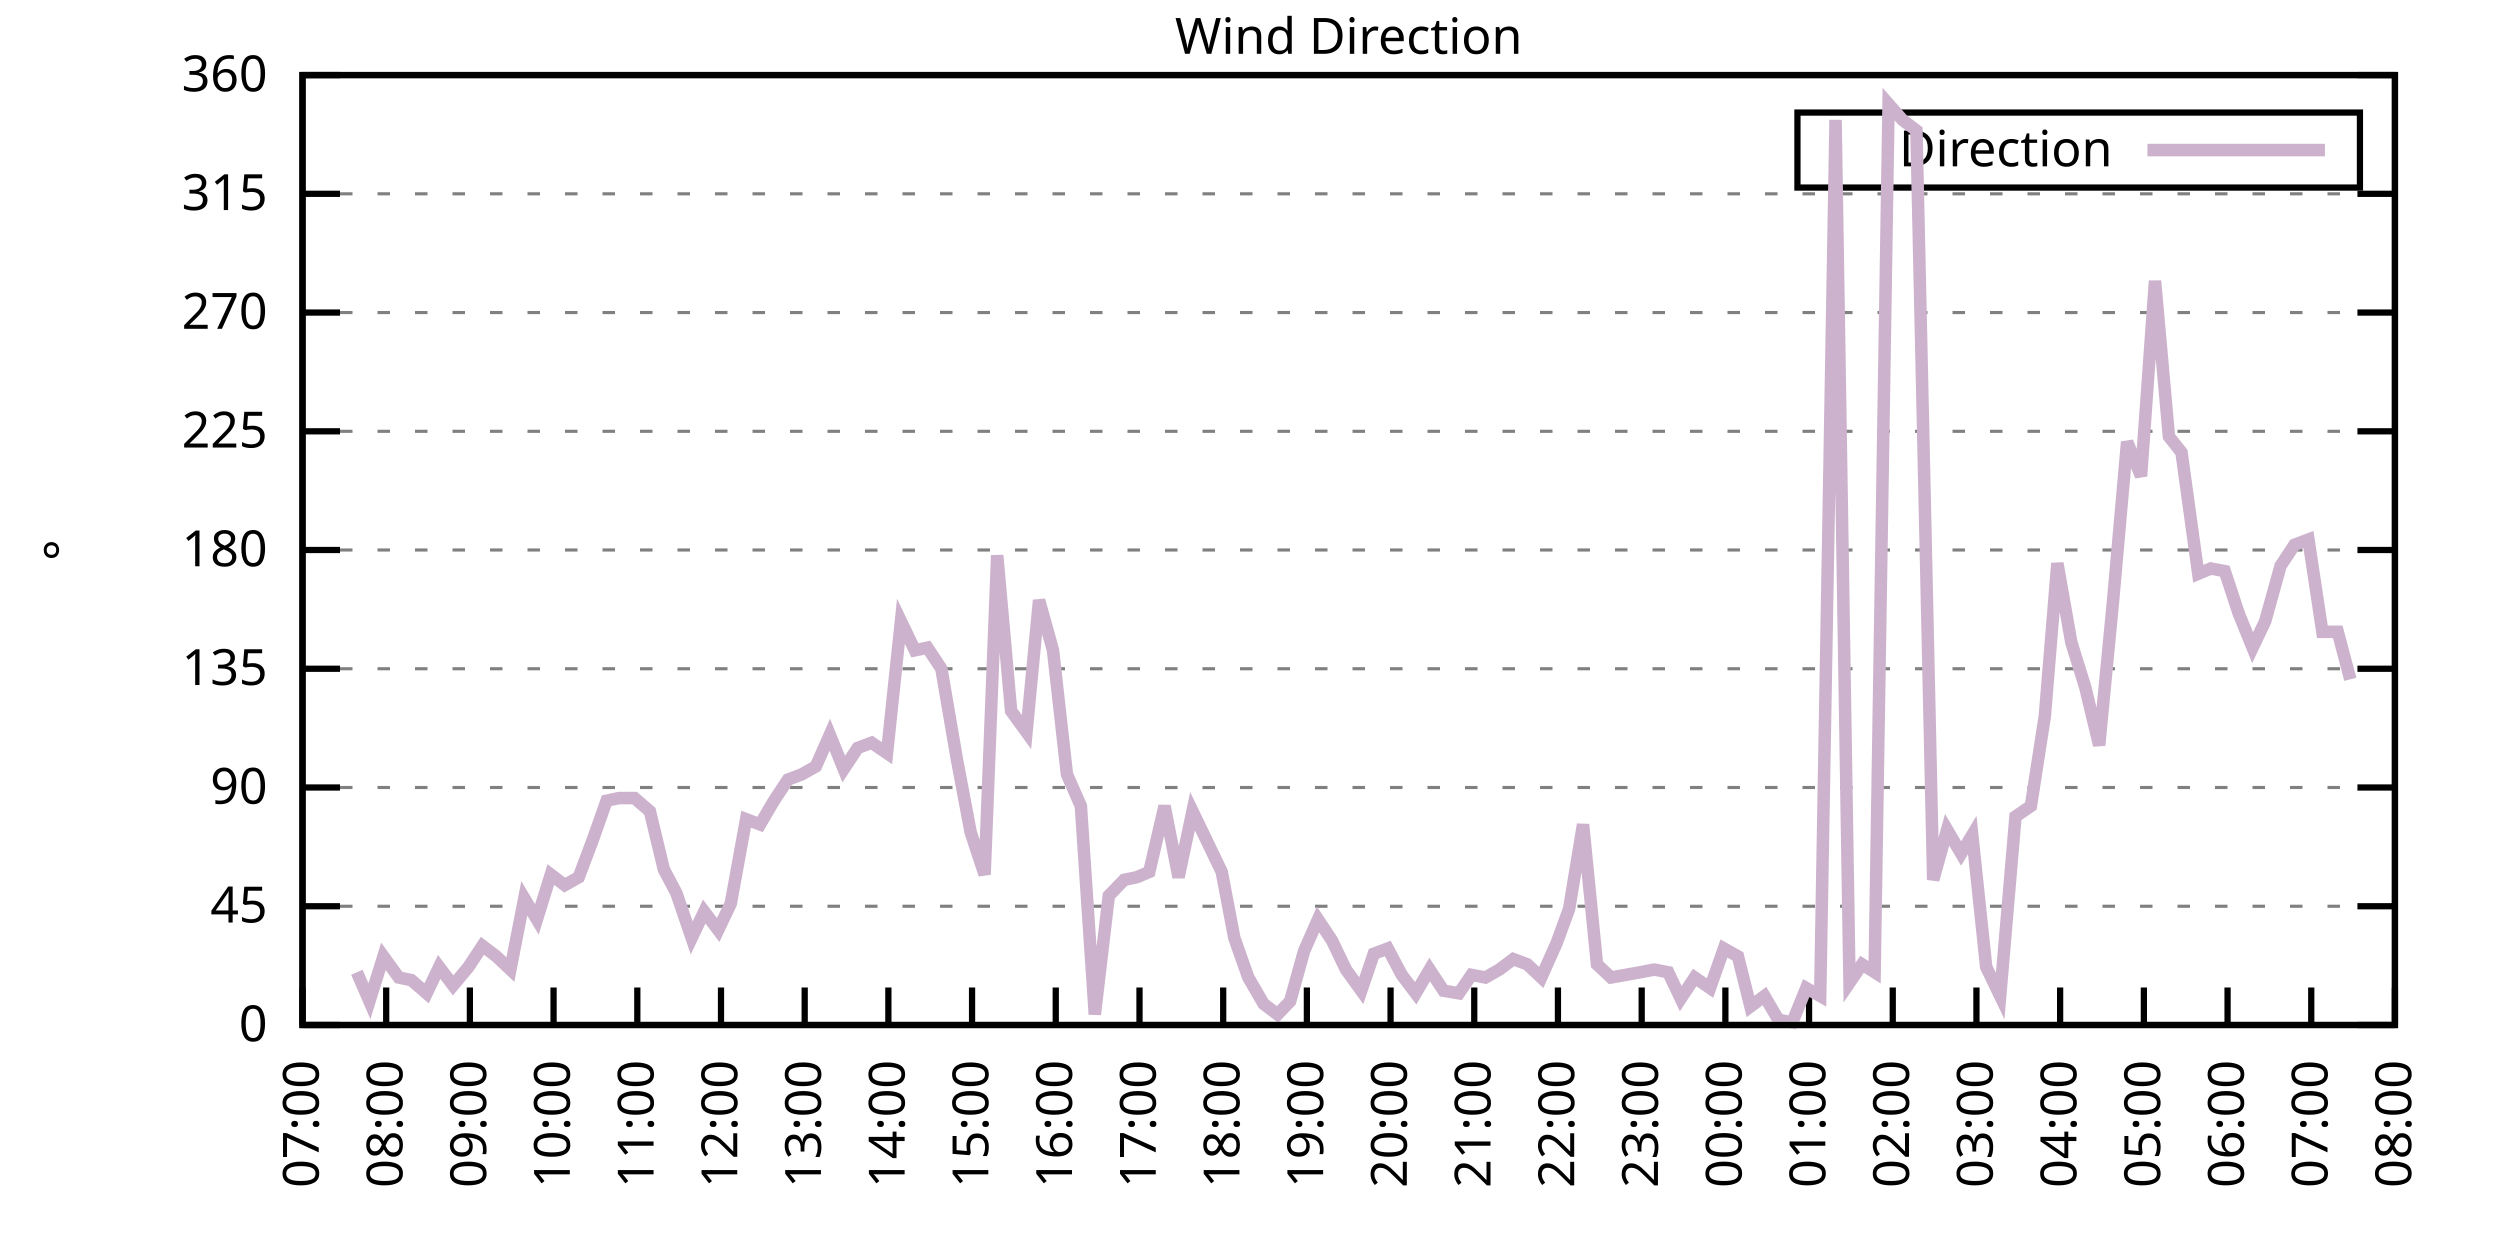
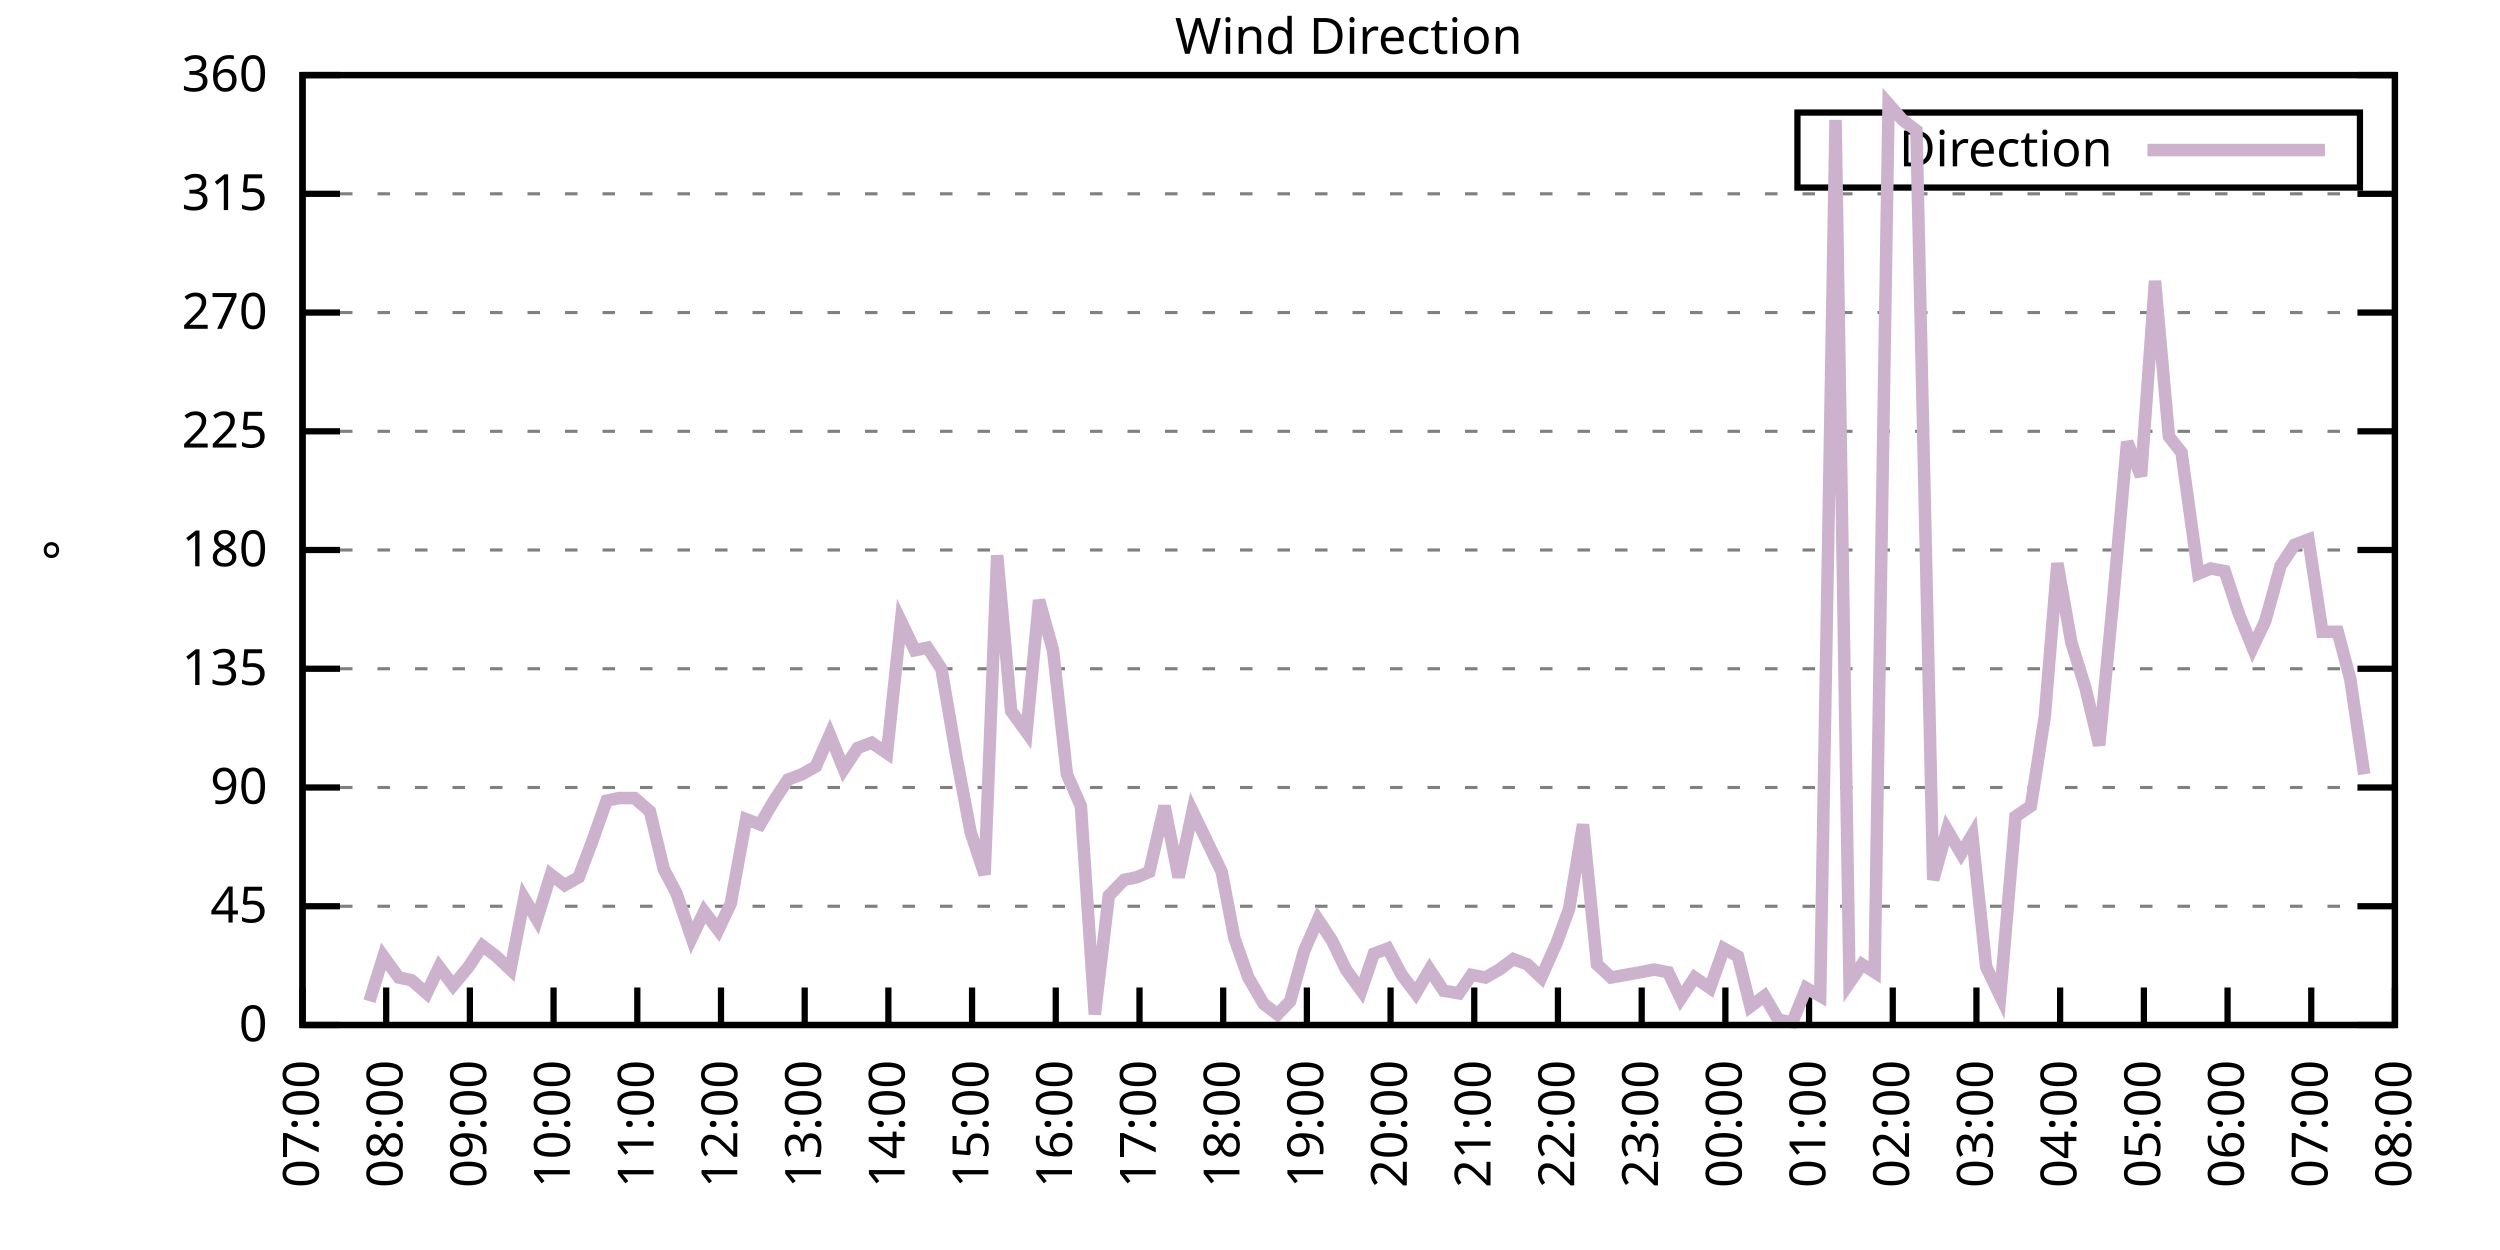
<svg xmlns="http://www.w3.org/2000/svg" xmlns:xlink="http://www.w3.org/1999/xlink" width="400" height="200" viewBox="0 0 400 200">
  <g id="gnuplot_canvas">
    <rect x="0" y="0" width="400" height="200" fill="none" />
    <defs>
      <circle id="gpDot" r="0.5" stroke-width="0.5" stroke="currentColor" />
      <path id="gpPt0" stroke-width="0.333" stroke="currentColor" d="M-1,0 h2 M0,-1 v2" />
      <path id="gpPt1" stroke-width="0.333" stroke="currentColor" d="M-1,-1 L1,1 M1,-1 L-1,1" />
      <path id="gpPt2" stroke-width="0.333" stroke="currentColor" d="M-1,0 L1,0 M0,-1 L0,1 M-1,-1 L1,1 M-1,1 L1,-1" />
      <rect id="gpPt3" stroke-width="0.333" stroke="currentColor" x="-1" y="-1" width="2" height="2" />
      <rect id="gpPt4" stroke-width="0.333" stroke="currentColor" fill="currentColor" x="-1" y="-1" width="2" height="2" />
      <circle id="gpPt5" stroke-width="0.333" stroke="currentColor" cx="0" cy="0" r="1" />
      <use xlink:href="#gpPt5" id="gpPt6" fill="currentColor" stroke="none" />
      <path id="gpPt7" stroke-width="0.333" stroke="currentColor" d="M0,-1.33 L-1.33,0.67 L1.33,0.67 z" />
      <use xlink:href="#gpPt7" id="gpPt8" fill="currentColor" stroke="none" />
      <use xlink:href="#gpPt7" id="gpPt9" stroke="currentColor" transform="rotate(180)" />
      <use xlink:href="#gpPt9" id="gpPt10" fill="currentColor" stroke="none" />
      <use xlink:href="#gpPt3" id="gpPt11" stroke="currentColor" transform="rotate(45)" />
      <use xlink:href="#gpPt11" id="gpPt12" fill="currentColor" stroke="none" />
      <path id="gpPt13" stroke-width="0.333" stroke="currentColor" d="M0,1.330 L1.265,0.411 L0.782,-1.067 L-0.782,-1.076 L-1.265,0.411 z" />
      <use xlink:href="#gpPt13" id="gpPt14" fill="currentColor" stroke="none" />
      <filter id="textbox" filterUnits="objectBoundingBox" x="0" y="0" height="1" width="1">
        <feFlood flood-color="white" flood-opacity="1" result="bgnd" />
        <feComposite in="SourceGraphic" in2="bgnd" operator="atop" />
      </filter>
      <filter id="greybox" filterUnits="objectBoundingBox" x="0" y="0" height="1" width="1">
        <feFlood flood-color="lightgrey" flood-opacity="1" result="grey" />
        <feComposite in="SourceGraphic" in2="grey" operator="atop" />
      </filter>
    </defs>
    <g fill="none" color="white" stroke="currentColor" stroke-width="1.00" stroke-linecap="butt" stroke-linejoin="miter">
</g>
    <g fill="none" color="black" stroke="currentColor" stroke-width="1.00" stroke-linecap="butt" stroke-linejoin="miter">
      <g stroke="none" shape-rendering="crispEdges">
        <polygon fill="rgb(255, 255, 255)" points="48.40,164.00 383.18,164.00 383.18,12.02 48.40,12.02 " />
      </g>
    </g>
    <g fill="none" color="black" stroke="currentColor" stroke-width="1.00" stroke-linecap="butt" stroke-linejoin="miter">
</g>
    <g fill="none" color="black" stroke="black" stroke-width="0.50" stroke-linecap="butt" stroke-linejoin="miter">
</g>
    <g fill="none" color="gray" stroke="currentColor" stroke-width="0.50" stroke-linecap="butt" stroke-linejoin="miter">
      <path stroke="gray" stroke-dasharray="2,4" class="gridline" d="M48.40,164.00 L383.19,164.00  " />
    </g>
    <g fill="none" color="gray" stroke="gray" stroke-width="1.00" stroke-linecap="butt" stroke-linejoin="miter">
</g>
    <g fill="none" color="black" stroke="currentColor" stroke-width="1.00" stroke-linecap="butt" stroke-linejoin="miter">
      <path stroke="black" d="M48.40,164.00 L54.40,164.00 M383.19,164.00 L377.19,164.00  " />
      <g transform="translate(42.80,166.60)" stroke="none" fill="black" font-family="Sans" font-size="8.00" text-anchor="end">
        <text>
          <tspan font-family="Sans"> 0</tspan>
        </text>
      </g>
    </g>
    <g fill="none" color="black" stroke="currentColor" stroke-width="1.00" stroke-linecap="butt" stroke-linejoin="miter">
</g>
    <g fill="none" color="black" stroke="black" stroke-width="0.50" stroke-linecap="butt" stroke-linejoin="miter">
</g>
    <g fill="none" color="gray" stroke="currentColor" stroke-width="0.50" stroke-linecap="butt" stroke-linejoin="miter">
      <path stroke="gray" stroke-dasharray="2,4" class="gridline" d="M48.40,145.00 L383.19,145.00  " />
    </g>
    <g fill="none" color="gray" stroke="gray" stroke-width="1.00" stroke-linecap="butt" stroke-linejoin="miter">
</g>
    <g fill="none" color="black" stroke="currentColor" stroke-width="1.00" stroke-linecap="butt" stroke-linejoin="miter">
      <path stroke="black" d="M48.40,145.00 L54.40,145.00 M383.19,145.00 L377.19,145.00  " />
      <g transform="translate(42.80,147.60)" stroke="none" fill="black" font-family="Sans" font-size="8.00" text-anchor="end">
        <text>
          <tspan font-family="Sans"> 45</tspan>
        </text>
      </g>
    </g>
    <g fill="none" color="black" stroke="currentColor" stroke-width="1.00" stroke-linecap="butt" stroke-linejoin="miter">
</g>
    <g fill="none" color="black" stroke="black" stroke-width="0.50" stroke-linecap="butt" stroke-linejoin="miter">
</g>
    <g fill="none" color="gray" stroke="currentColor" stroke-width="0.50" stroke-linecap="butt" stroke-linejoin="miter">
      <path stroke="gray" stroke-dasharray="2,4" class="gridline" d="M48.40,126.00 L383.19,126.00  " />
    </g>
    <g fill="none" color="gray" stroke="gray" stroke-width="1.00" stroke-linecap="butt" stroke-linejoin="miter">
</g>
    <g fill="none" color="black" stroke="currentColor" stroke-width="1.00" stroke-linecap="butt" stroke-linejoin="miter">
      <path stroke="black" d="M48.40,126.00 L54.40,126.00 M383.19,126.00 L377.19,126.00  " />
      <g transform="translate(42.80,128.60)" stroke="none" fill="black" font-family="Sans" font-size="8.00" text-anchor="end">
        <text>
          <tspan font-family="Sans"> 90</tspan>
        </text>
      </g>
    </g>
    <g fill="none" color="black" stroke="currentColor" stroke-width="1.00" stroke-linecap="butt" stroke-linejoin="miter">
</g>
    <g fill="none" color="black" stroke="black" stroke-width="0.50" stroke-linecap="butt" stroke-linejoin="miter">
</g>
    <g fill="none" color="gray" stroke="currentColor" stroke-width="0.50" stroke-linecap="butt" stroke-linejoin="miter">
      <path stroke="gray" stroke-dasharray="2,4" class="gridline" d="M48.40,107.00 L383.19,107.00  " />
    </g>
    <g fill="none" color="gray" stroke="gray" stroke-width="1.00" stroke-linecap="butt" stroke-linejoin="miter">
</g>
    <g fill="none" color="black" stroke="currentColor" stroke-width="1.00" stroke-linecap="butt" stroke-linejoin="miter">
      <path stroke="black" d="M48.40,107.00 L54.40,107.00 M383.19,107.00 L377.19,107.00  " />
      <g transform="translate(42.80,109.60)" stroke="none" fill="black" font-family="Sans" font-size="8.00" text-anchor="end">
        <text>
          <tspan font-family="Sans"> 135</tspan>
        </text>
      </g>
    </g>
    <g fill="none" color="black" stroke="currentColor" stroke-width="1.00" stroke-linecap="butt" stroke-linejoin="miter">
</g>
    <g fill="none" color="black" stroke="black" stroke-width="0.50" stroke-linecap="butt" stroke-linejoin="miter">
</g>
    <g fill="none" color="gray" stroke="currentColor" stroke-width="0.50" stroke-linecap="butt" stroke-linejoin="miter">
      <path stroke="gray" stroke-dasharray="2,4" class="gridline" d="M48.40,88.00 L383.19,88.00  " />
    </g>
    <g fill="none" color="gray" stroke="gray" stroke-width="1.00" stroke-linecap="butt" stroke-linejoin="miter">
</g>
    <g fill="none" color="black" stroke="currentColor" stroke-width="1.00" stroke-linecap="butt" stroke-linejoin="miter">
      <path stroke="black" d="M48.40,88.00 L54.40,88.00 M383.19,88.00 L377.19,88.00  " />
      <g transform="translate(42.80,90.60)" stroke="none" fill="black" font-family="Sans" font-size="8.00" text-anchor="end">
        <text>
          <tspan font-family="Sans"> 180</tspan>
        </text>
      </g>
    </g>
    <g fill="none" color="black" stroke="currentColor" stroke-width="1.00" stroke-linecap="butt" stroke-linejoin="miter">
</g>
    <g fill="none" color="black" stroke="black" stroke-width="0.50" stroke-linecap="butt" stroke-linejoin="miter">
</g>
    <g fill="none" color="gray" stroke="currentColor" stroke-width="0.50" stroke-linecap="butt" stroke-linejoin="miter">
      <path stroke="gray" stroke-dasharray="2,4" class="gridline" d="M48.40,69.01 L383.19,69.01  " />
    </g>
    <g fill="none" color="gray" stroke="gray" stroke-width="1.00" stroke-linecap="butt" stroke-linejoin="miter">
</g>
    <g fill="none" color="black" stroke="currentColor" stroke-width="1.00" stroke-linecap="butt" stroke-linejoin="miter">
      <path stroke="black" d="M48.40,69.01 L54.40,69.01 M383.19,69.01 L377.19,69.01  " />
      <g transform="translate(42.80,71.61)" stroke="none" fill="black" font-family="Sans" font-size="8.00" text-anchor="end">
        <text>
          <tspan font-family="Sans"> 225</tspan>
        </text>
      </g>
    </g>
    <g fill="none" color="black" stroke="currentColor" stroke-width="1.00" stroke-linecap="butt" stroke-linejoin="miter">
</g>
    <g fill="none" color="black" stroke="black" stroke-width="0.50" stroke-linecap="butt" stroke-linejoin="miter">
</g>
    <g fill="none" color="gray" stroke="currentColor" stroke-width="0.50" stroke-linecap="butt" stroke-linejoin="miter">
      <path stroke="gray" stroke-dasharray="2,4" class="gridline" d="M48.40,50.01 L383.19,50.01  " />
    </g>
    <g fill="none" color="gray" stroke="gray" stroke-width="1.00" stroke-linecap="butt" stroke-linejoin="miter">
</g>
    <g fill="none" color="black" stroke="currentColor" stroke-width="1.00" stroke-linecap="butt" stroke-linejoin="miter">
      <path stroke="black" d="M48.40,50.01 L54.40,50.01 M383.19,50.01 L377.19,50.01  " />
      <g transform="translate(42.80,52.61)" stroke="none" fill="black" font-family="Sans" font-size="8.00" text-anchor="end">
        <text>
          <tspan font-family="Sans"> 270</tspan>
        </text>
      </g>
    </g>
    <g fill="none" color="black" stroke="currentColor" stroke-width="1.00" stroke-linecap="butt" stroke-linejoin="miter">
</g>
    <g fill="none" color="black" stroke="black" stroke-width="0.50" stroke-linecap="butt" stroke-linejoin="miter">
</g>
    <g fill="none" color="gray" stroke="currentColor" stroke-width="0.50" stroke-linecap="butt" stroke-linejoin="miter">
      <path stroke="gray" stroke-dasharray="2,4" class="gridline" d="M48.40,31.01 L383.19,31.01  " />
    </g>
    <g fill="none" color="gray" stroke="gray" stroke-width="1.00" stroke-linecap="butt" stroke-linejoin="miter">
</g>
    <g fill="none" color="black" stroke="currentColor" stroke-width="1.00" stroke-linecap="butt" stroke-linejoin="miter">
      <path stroke="black" d="M48.40,31.01 L54.40,31.01 M383.19,31.01 L377.19,31.01  " />
      <g transform="translate(42.80,33.61)" stroke="none" fill="black" font-family="Sans" font-size="8.00" text-anchor="end">
        <text>
          <tspan font-family="Sans"> 315</tspan>
        </text>
      </g>
    </g>
    <g fill="none" color="black" stroke="currentColor" stroke-width="1.00" stroke-linecap="butt" stroke-linejoin="miter">
</g>
    <g fill="none" color="black" stroke="black" stroke-width="0.50" stroke-linecap="butt" stroke-linejoin="miter">
</g>
    <g fill="none" color="gray" stroke="currentColor" stroke-width="0.50" stroke-linecap="butt" stroke-linejoin="miter">
      <path stroke="gray" stroke-dasharray="2,4" class="gridline" d="M48.40,12.01 L383.19,12.01  " />
    </g>
    <g fill="none" color="gray" stroke="gray" stroke-width="1.00" stroke-linecap="butt" stroke-linejoin="miter">
</g>
    <g fill="none" color="black" stroke="currentColor" stroke-width="1.00" stroke-linecap="butt" stroke-linejoin="miter">
      <path stroke="black" d="M48.40,12.01 L54.40,12.01 M383.19,12.01 L377.19,12.01  " />
      <g transform="translate(42.80,14.61)" stroke="none" fill="black" font-family="Sans" font-size="8.00" text-anchor="end">
        <text>
          <tspan font-family="Sans"> 360</tspan>
        </text>
      </g>
    </g>
    <g fill="none" color="black" stroke="currentColor" stroke-width="1.00" stroke-linecap="butt" stroke-linejoin="miter">
      <path stroke="black" d="M48.40,164.00 L48.40,158.00  " />
      <g transform="translate(51.00,169.60) rotate(270.00)" stroke="none" fill="black" font-family="Sans" font-size="8.00" text-anchor="end">
        <text>
          <tspan font-family="Sans">07:00</tspan>
        </text>
      </g>
    </g>
    <g fill="none" color="black" stroke="currentColor" stroke-width="1.00" stroke-linecap="butt" stroke-linejoin="miter">
      <path stroke="black" d="M61.79,164.00 L61.79,158.00  " />
      <g transform="translate(64.39,169.60) rotate(270.00)" stroke="none" fill="black" font-family="Sans" font-size="8.00" text-anchor="end">
        <text>
          <tspan font-family="Sans">08:00</tspan>
        </text>
      </g>
    </g>
    <g fill="none" color="black" stroke="currentColor" stroke-width="1.00" stroke-linecap="butt" stroke-linejoin="miter">
      <path stroke="black" d="M75.18,164.00 L75.18,158.00  " />
      <g transform="translate(77.78,169.60) rotate(270.00)" stroke="none" fill="black" font-family="Sans" font-size="8.00" text-anchor="end">
        <text>
          <tspan font-family="Sans">09:00</tspan>
        </text>
      </g>
    </g>
    <g fill="none" color="black" stroke="currentColor" stroke-width="1.00" stroke-linecap="butt" stroke-linejoin="miter">
      <path stroke="black" d="M88.57,164.00 L88.57,158.00  " />
      <g transform="translate(91.17,169.60) rotate(270.00)" stroke="none" fill="black" font-family="Sans" font-size="8.00" text-anchor="end">
        <text>
          <tspan font-family="Sans">10:00</tspan>
        </text>
      </g>
    </g>
    <g fill="none" color="black" stroke="currentColor" stroke-width="1.00" stroke-linecap="butt" stroke-linejoin="miter">
      <path stroke="black" d="M101.97,164.00 L101.97,158.00  " />
      <g transform="translate(104.57,169.60) rotate(270.00)" stroke="none" fill="black" font-family="Sans" font-size="8.00" text-anchor="end">
        <text>
          <tspan font-family="Sans">11:00</tspan>
        </text>
      </g>
    </g>
    <g fill="none" color="black" stroke="currentColor" stroke-width="1.00" stroke-linecap="butt" stroke-linejoin="miter">
      <path stroke="black" d="M115.36,164.00 L115.36,158.00  " />
      <g transform="translate(117.96,169.60) rotate(270.00)" stroke="none" fill="black" font-family="Sans" font-size="8.00" text-anchor="end">
        <text>
          <tspan font-family="Sans">12:00</tspan>
        </text>
      </g>
    </g>
    <g fill="none" color="black" stroke="currentColor" stroke-width="1.00" stroke-linecap="butt" stroke-linejoin="miter">
      <path stroke="black" d="M128.75,164.00 L128.75,158.00  " />
      <g transform="translate(131.35,169.60) rotate(270.00)" stroke="none" fill="black" font-family="Sans" font-size="8.00" text-anchor="end">
        <text>
          <tspan font-family="Sans">13:00</tspan>
        </text>
      </g>
    </g>
    <g fill="none" color="black" stroke="currentColor" stroke-width="1.00" stroke-linecap="butt" stroke-linejoin="miter">
      <path stroke="black" d="M142.14,164.00 L142.14,158.00  " />
      <g transform="translate(144.74,169.60) rotate(270.00)" stroke="none" fill="black" font-family="Sans" font-size="8.00" text-anchor="end">
        <text>
          <tspan font-family="Sans">14:00</tspan>
        </text>
      </g>
    </g>
    <g fill="none" color="black" stroke="currentColor" stroke-width="1.00" stroke-linecap="butt" stroke-linejoin="miter">
      <path stroke="black" d="M155.53,164.00 L155.53,158.00  " />
      <g transform="translate(158.13,169.60) rotate(270.00)" stroke="none" fill="black" font-family="Sans" font-size="8.00" text-anchor="end">
        <text>
          <tspan font-family="Sans">15:00</tspan>
        </text>
      </g>
    </g>
    <g fill="none" color="black" stroke="currentColor" stroke-width="1.00" stroke-linecap="butt" stroke-linejoin="miter">
      <path stroke="black" d="M168.92,164.00 L168.92,158.00  " />
      <g transform="translate(171.52,169.60) rotate(270.00)" stroke="none" fill="black" font-family="Sans" font-size="8.00" text-anchor="end">
        <text>
          <tspan font-family="Sans">16:00</tspan>
        </text>
      </g>
    </g>
    <g fill="none" color="black" stroke="currentColor" stroke-width="1.00" stroke-linecap="butt" stroke-linejoin="miter">
      <path stroke="black" d="M182.32,164.00 L182.32,158.00  " />
      <g transform="translate(184.92,169.60) rotate(270.00)" stroke="none" fill="black" font-family="Sans" font-size="8.00" text-anchor="end">
        <text>
          <tspan font-family="Sans">17:00</tspan>
        </text>
      </g>
    </g>
    <g fill="none" color="black" stroke="currentColor" stroke-width="1.00" stroke-linecap="butt" stroke-linejoin="miter">
      <path stroke="black" d="M195.71,164.00 L195.71,158.00  " />
      <g transform="translate(198.31,169.60) rotate(270.00)" stroke="none" fill="black" font-family="Sans" font-size="8.00" text-anchor="end">
        <text>
          <tspan font-family="Sans">18:00</tspan>
        </text>
      </g>
    </g>
    <g fill="none" color="black" stroke="currentColor" stroke-width="1.00" stroke-linecap="butt" stroke-linejoin="miter">
      <path stroke="black" d="M209.10,164.00 L209.10,158.00  " />
      <g transform="translate(211.70,169.60) rotate(270.00)" stroke="none" fill="black" font-family="Sans" font-size="8.00" text-anchor="end">
        <text>
          <tspan font-family="Sans">19:00</tspan>
        </text>
      </g>
    </g>
    <g fill="none" color="black" stroke="currentColor" stroke-width="1.00" stroke-linecap="butt" stroke-linejoin="miter">
      <path stroke="black" d="M222.49,164.00 L222.49,158.00  " />
      <g transform="translate(225.09,169.60) rotate(270.00)" stroke="none" fill="black" font-family="Sans" font-size="8.00" text-anchor="end">
        <text>
          <tspan font-family="Sans">20:00</tspan>
        </text>
      </g>
    </g>
    <g fill="none" color="black" stroke="currentColor" stroke-width="1.00" stroke-linecap="butt" stroke-linejoin="miter">
      <path stroke="black" d="M235.88,164.00 L235.88,158.00  " />
      <g transform="translate(238.48,169.60) rotate(270.00)" stroke="none" fill="black" font-family="Sans" font-size="8.00" text-anchor="end">
        <text>
          <tspan font-family="Sans">21:00</tspan>
        </text>
      </g>
    </g>
    <g fill="none" color="black" stroke="currentColor" stroke-width="1.00" stroke-linecap="butt" stroke-linejoin="miter">
      <path stroke="black" d="M249.27,164.00 L249.27,158.00  " />
      <g transform="translate(251.87,169.60) rotate(270.00)" stroke="none" fill="black" font-family="Sans" font-size="8.00" text-anchor="end">
        <text>
          <tspan font-family="Sans">22:00</tspan>
        </text>
      </g>
    </g>
    <g fill="none" color="black" stroke="currentColor" stroke-width="1.00" stroke-linecap="butt" stroke-linejoin="miter">
      <path stroke="black" d="M262.67,164.00 L262.67,158.00  " />
      <g transform="translate(265.27,169.60) rotate(270.00)" stroke="none" fill="black" font-family="Sans" font-size="8.00" text-anchor="end">
        <text>
          <tspan font-family="Sans">23:00</tspan>
        </text>
      </g>
    </g>
    <g fill="none" color="black" stroke="currentColor" stroke-width="1.00" stroke-linecap="butt" stroke-linejoin="miter">
      <path stroke="black" d="M276.06,164.00 L276.06,158.00  " />
      <g transform="translate(278.66,169.60) rotate(270.00)" stroke="none" fill="black" font-family="Sans" font-size="8.00" text-anchor="end">
        <text>
          <tspan font-family="Sans">00:00</tspan>
        </text>
      </g>
    </g>
    <g fill="none" color="black" stroke="currentColor" stroke-width="1.00" stroke-linecap="butt" stroke-linejoin="miter">
      <path stroke="black" d="M289.45,164.00 L289.45,158.00  " />
      <g transform="translate(292.05,169.60) rotate(270.00)" stroke="none" fill="black" font-family="Sans" font-size="8.00" text-anchor="end">
        <text>
          <tspan font-family="Sans">01:00</tspan>
        </text>
      </g>
    </g>
    <g fill="none" color="black" stroke="currentColor" stroke-width="1.00" stroke-linecap="butt" stroke-linejoin="miter">
      <path stroke="black" d="M302.84,164.00 L302.84,158.00  " />
      <g transform="translate(305.44,169.60) rotate(270.00)" stroke="none" fill="black" font-family="Sans" font-size="8.00" text-anchor="end">
        <text>
          <tspan font-family="Sans">02:00</tspan>
        </text>
      </g>
    </g>
    <g fill="none" color="black" stroke="currentColor" stroke-width="1.00" stroke-linecap="butt" stroke-linejoin="miter">
      <path stroke="black" d="M316.23,164.00 L316.23,158.00  " />
      <g transform="translate(318.83,169.60) rotate(270.00)" stroke="none" fill="black" font-family="Sans" font-size="8.00" text-anchor="end">
        <text>
          <tspan font-family="Sans">03:00</tspan>
        </text>
      </g>
    </g>
    <g fill="none" color="black" stroke="currentColor" stroke-width="1.00" stroke-linecap="butt" stroke-linejoin="miter">
      <path stroke="black" d="M329.62,164.00 L329.62,158.00  " />
      <g transform="translate(332.22,169.60) rotate(270.00)" stroke="none" fill="black" font-family="Sans" font-size="8.00" text-anchor="end">
        <text>
          <tspan font-family="Sans">04:00</tspan>
        </text>
      </g>
    </g>
    <g fill="none" color="black" stroke="currentColor" stroke-width="1.00" stroke-linecap="butt" stroke-linejoin="miter">
      <path stroke="black" d="M343.02,164.00 L343.02,158.00  " />
      <g transform="translate(345.62,169.60) rotate(270.00)" stroke="none" fill="black" font-family="Sans" font-size="8.00" text-anchor="end">
        <text>
          <tspan font-family="Sans">05:00</tspan>
        </text>
      </g>
    </g>
    <g fill="none" color="black" stroke="currentColor" stroke-width="1.00" stroke-linecap="butt" stroke-linejoin="miter">
      <path stroke="black" d="M356.41,164.00 L356.41,158.00  " />
      <g transform="translate(359.01,169.60) rotate(270.00)" stroke="none" fill="black" font-family="Sans" font-size="8.00" text-anchor="end">
        <text>
          <tspan font-family="Sans">06:00</tspan>
        </text>
      </g>
    </g>
    <g fill="none" color="black" stroke="currentColor" stroke-width="1.00" stroke-linecap="butt" stroke-linejoin="miter">
      <path stroke="black" d="M369.80,164.00 L369.80,158.00  " />
      <g transform="translate(372.40,169.60) rotate(270.00)" stroke="none" fill="black" font-family="Sans" font-size="8.00" text-anchor="end">
        <text>
          <tspan font-family="Sans">07:00</tspan>
        </text>
      </g>
    </g>
    <g fill="none" color="black" stroke="currentColor" stroke-width="1.00" stroke-linecap="butt" stroke-linejoin="miter">
      <path stroke="black" d="M383.19,164.00 L383.19,158.00  " />
      <g transform="translate(385.79,169.60) rotate(270.00)" stroke="none" fill="black" font-family="Sans" font-size="8.00" text-anchor="end">
        <text>
          <tspan font-family="Sans">08:00</tspan>
        </text>
      </g>
    </g>
    <g fill="none" color="black" stroke="currentColor" stroke-width="1.00" stroke-linecap="butt" stroke-linejoin="miter">
</g>
    <g fill="none" color="black" stroke="currentColor" stroke-width="1.00" stroke-linecap="butt" stroke-linejoin="miter">
      <path stroke="black" d="M48.40,12.01 L48.40,164.00 L383.19,164.00 L383.19,12.01 L48.40,12.01 Z  " />
    </g>
    <g fill="none" color="black" stroke="currentColor" stroke-width="1.00" stroke-linecap="butt" stroke-linejoin="miter">
</g>
    <g fill="none" color="black" stroke="currentColor" stroke-width="1.00" stroke-linecap="butt" stroke-linejoin="miter">
      <path stroke="black" d="M287.59,30.01 L287.59,18.01 L377.59,18.01 L377.59,30.01 L287.59,30.01 Z  " />
    </g>
    <g id="Wind_direction_plot_1">
      <g fill="none" color="white" stroke="black" stroke-width="2.00" stroke-linecap="butt" stroke-linejoin="miter">
</g>
      <g fill="none" color="black" stroke="currentColor" stroke-width="2.00" stroke-linecap="butt" stroke-linejoin="miter">
        <g transform="translate(337.99,26.61)" stroke="none" fill="black" font-family="Sans" font-size="8.00" text-anchor="end">
          <text>
            <tspan font-family="Sans">Direction</tspan>
          </text>
        </g>
      </g>
      <g fill="none" color="black" stroke="currentColor" stroke-width="2.00" stroke-linecap="butt" stroke-linejoin="miter">
-         <path stroke="rgb(204, 178, 204)" d="M343.59,24.01 L371.99,24.01 M57.10,155.56 L59.11,160.20 L61.35,153.02 L63.80,156.40 L65.81,156.82 L68.26,158.93   L70.27,154.71 L72.50,157.67 L74.96,154.71 L77.19,151.33 L79.42,153.02 L81.66,155.13 L83.89,143.73 L85.90,147.11   L88.13,139.93 L90.36,141.62 L92.59,140.36 L94.82,134.45 L97.06,128.11 L99.06,127.69 L101.52,127.69 L103.98,129.80   L106.21,139.09 L108.22,142.89 L110.67,150.07 L112.68,145.85 L114.91,148.80 L116.92,144.58 L119.38,131.07 L121.61,131.91   L123.84,128.11 L126.07,124.74 L128.30,123.89 L130.54,122.62 L132.77,117.56 L135.00,123.05 L137.23,119.67 L139.46,118.83   L141.92,120.51 L144.15,99.40 L146.38,104.05 L148.39,103.63 L150.62,107.00 L153.08,121.36 L155.31,133.18 L157.54,139.93   L159.55,88.85 L161.78,113.76 L164.24,117.14 L166.25,96.03 L168.48,104.05 L170.71,123.89 L172.94,128.96 L175.17,162.31   L177.41,143.31 L179.86,140.78 L181.87,140.36 L183.88,139.51 L186.33,128.96 L188.57,140.36 L190.80,129.80 L193.25,134.87   L195.48,139.51 L197.49,150.07 L199.73,156.40 L202.18,160.62 L204.41,162.31 L206.42,160.20 L208.65,152.18 L210.88,147.11   L213.12,150.49 L215.35,155.13 L217.80,158.51 L219.81,152.60 L222.04,151.76 L224.28,155.98 L226.51,158.93 L228.74,155.13   L230.97,158.51 L233.43,158.93 L235.44,155.98 L237.67,156.40 L239.90,155.13 L242.13,153.45 L244.36,154.29 L246.60,156.40   L249.05,150.91 L251.06,145.42 L253.29,131.91 L255.52,154.29 L257.76,156.40 L262.44,155.56 L264.67,155.13 L266.91,155.56   L268.92,159.78 L271.15,156.40 L273.60,158.09 L275.83,151.76 L278.07,153.02 L280.07,161.04 L282.31,159.36 L284.54,163.16   L286.77,163.58 L289.00,158.09 L291.23,159.36 L293.69,19.19 L295.92,157.24 L297.93,154.29 L299.94,155.56 L302.17,16.65   L304.40,19.19 L306.63,20.88 L309.31,140.78 L311.54,132.76 L313.78,136.56 L315.56,133.60 L317.79,154.71 L320.03,159.36   L322.48,130.65 L324.94,128.96 L327.17,114.60 L329.18,90.12 L331.41,102.78 L333.64,109.96 L335.87,119.25 L338.10,96.03   L340.34,70.70 L342.57,76.18 L344.80,44.94 L347.03,69.85 L349.04,72.38 L351.72,91.80 L353.73,90.96 L355.96,91.38   L358.19,98.14 L360.42,103.63 L362.43,99.40 L364.89,90.54 L367.12,87.16 L369.35,86.32 L371.58,101.09 L374.04,101.09   L376.05,108.69  " />
+         <path stroke="rgb(204, 178, 204)" d="M343.59,24.01 L371.99,24.01 M59.11,160.20 L61.35,153.02 L63.80,156.40 L65.81,156.82 L68.26,158.93 L70.27,154.71   L72.50,157.67 L74.96,154.71 L77.19,151.33 L79.42,153.02 L81.66,155.13 L83.89,143.73 L85.90,147.11 L88.13,139.93   L90.36,141.62 L92.59,140.36 L94.82,134.45 L97.06,128.11 L99.06,127.69 L101.52,127.69 L103.98,129.80 L106.21,139.09   L108.22,142.89 L110.67,150.07 L112.68,145.85 L114.91,148.80 L116.92,144.58 L119.38,131.07 L121.61,131.91 L123.84,128.11   L126.07,124.74 L128.30,123.89 L130.54,122.62 L132.77,117.56 L135.00,123.05 L137.23,119.67 L139.46,118.83 L141.92,120.51   L144.15,99.40 L146.38,104.05 L148.39,103.63 L150.62,107.00 L153.08,121.36 L155.31,133.18 L157.54,139.93 L159.55,88.85   L161.78,113.76 L164.24,117.14 L166.25,96.03 L168.48,104.05 L170.71,123.89 L172.94,128.96 L175.17,162.31 L177.41,143.31   L179.86,140.78 L181.87,140.36 L183.88,139.51 L186.33,128.96 L188.57,140.36 L190.80,129.80 L193.25,134.87 L195.48,139.51   L197.49,150.07 L199.73,156.40 L202.18,160.62 L204.41,162.31 L206.42,160.20 L208.65,152.18 L210.88,147.11 L213.12,150.49   L215.35,155.13 L217.80,158.51 L219.81,152.60 L222.04,151.76 L224.28,155.98 L226.51,158.93 L228.74,155.13 L230.97,158.51   L233.43,158.93 L235.44,155.98 L237.67,156.40 L239.90,155.13 L242.13,153.45 L244.36,154.29 L246.60,156.40 L249.05,150.91   L251.06,145.42 L253.29,131.91 L255.52,154.29 L257.76,156.40 L262.44,155.56 L264.67,155.13 L266.91,155.56 L268.92,159.78   L271.15,156.40 L273.60,158.09 L275.83,151.76 L278.07,153.02 L280.07,161.04 L282.31,159.36 L284.54,163.16 L286.77,163.58   L289.00,158.09 L291.23,159.36 L293.69,19.19 L295.92,157.24 L297.93,154.29 L299.94,155.56 L302.17,16.65 L304.40,19.19   L306.63,20.88 L309.31,140.78 L311.54,132.76 L313.78,136.56 L315.56,133.60 L317.79,154.71 L320.03,159.36 L322.48,130.65   L324.94,128.96 L327.17,114.60 L329.18,90.12 L331.41,102.78 L333.64,109.96 L335.87,119.25 L338.10,96.03 L340.34,70.70   L342.57,76.18 L344.80,44.94 L347.03,69.85 L349.04,72.38 L351.72,91.80 L353.73,90.96 L355.96,91.38 L358.19,98.14   L360.42,103.63 L362.43,99.40 L364.89,90.54 L367.12,87.16 L369.35,86.32 L371.58,101.09 L374.04,101.09 L376.05,108.69   L378.28,123.89  " />
      </g>
    </g>
    <g fill="none" color="black" stroke="currentColor" stroke-width="2.00" stroke-linecap="butt" stroke-linejoin="miter">
</g>
    <g fill="none" color="black" stroke="black" stroke-width="1.00" stroke-linecap="butt" stroke-linejoin="miter">
</g>
    <g fill="none" color="black" stroke="currentColor" stroke-width="1.00" stroke-linecap="butt" stroke-linejoin="miter">
      <path stroke="black" d="M48.40,12.01 L48.40,164.00 L383.19,164.00 L383.19,12.01 L48.40,12.01 Z  " />
      <g transform="translate(12.80,88.01) rotate(270.00)" stroke="none" fill="black" font-family="Sans" font-size="8.00" text-anchor="middle">
        <text>
          <tspan font-family="Sans">°</tspan>
        </text>
      </g>
    </g>
    <g fill="none" color="black" stroke="currentColor" stroke-width="1.00" stroke-linecap="butt" stroke-linejoin="miter">
</g>
    <g fill="none" color="black" stroke="currentColor" stroke-width="1.00" stroke-linecap="butt" stroke-linejoin="miter">
      <g transform="translate(215.79,8.61)" stroke="none" fill="black" font-family="Sans" font-size="8.00" text-anchor="middle">
        <text>
          <tspan font-family="Sans">Wind Direction</tspan>
        </text>
      </g>
    </g>
    <g fill="none" color="black" stroke="currentColor" stroke-width="1.00" stroke-linecap="butt" stroke-linejoin="miter">
</g>
  </g>
</svg>
